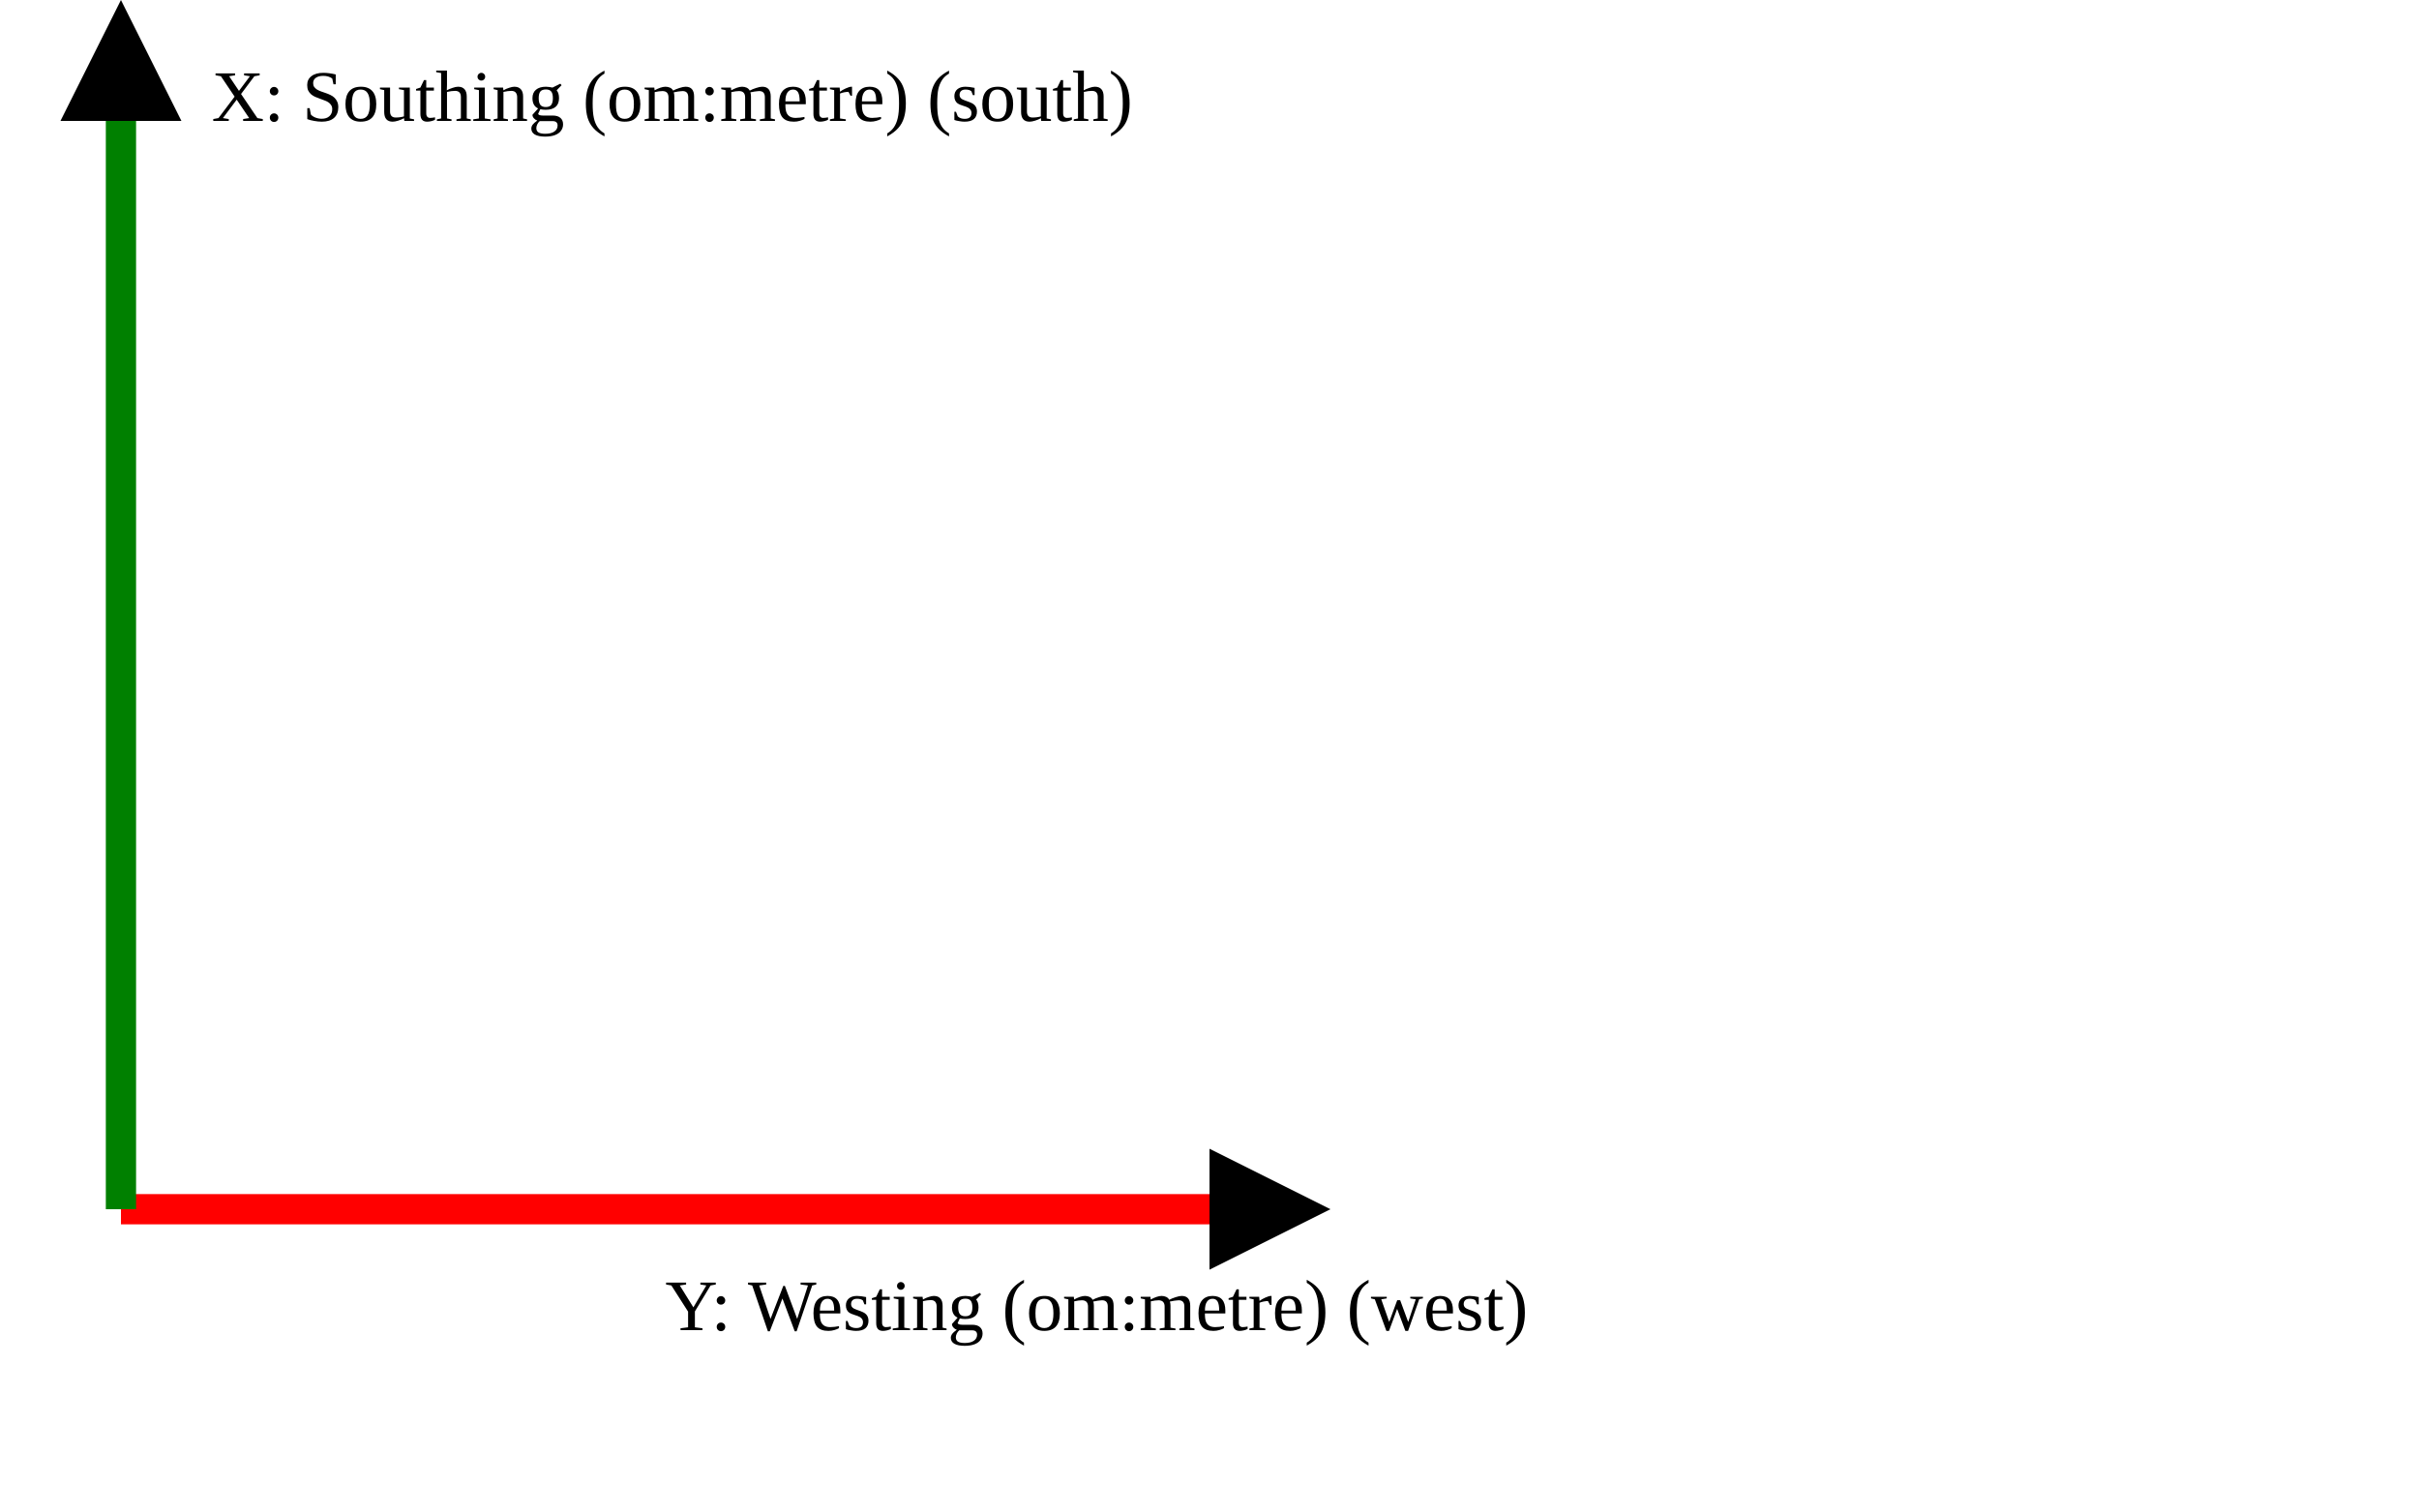
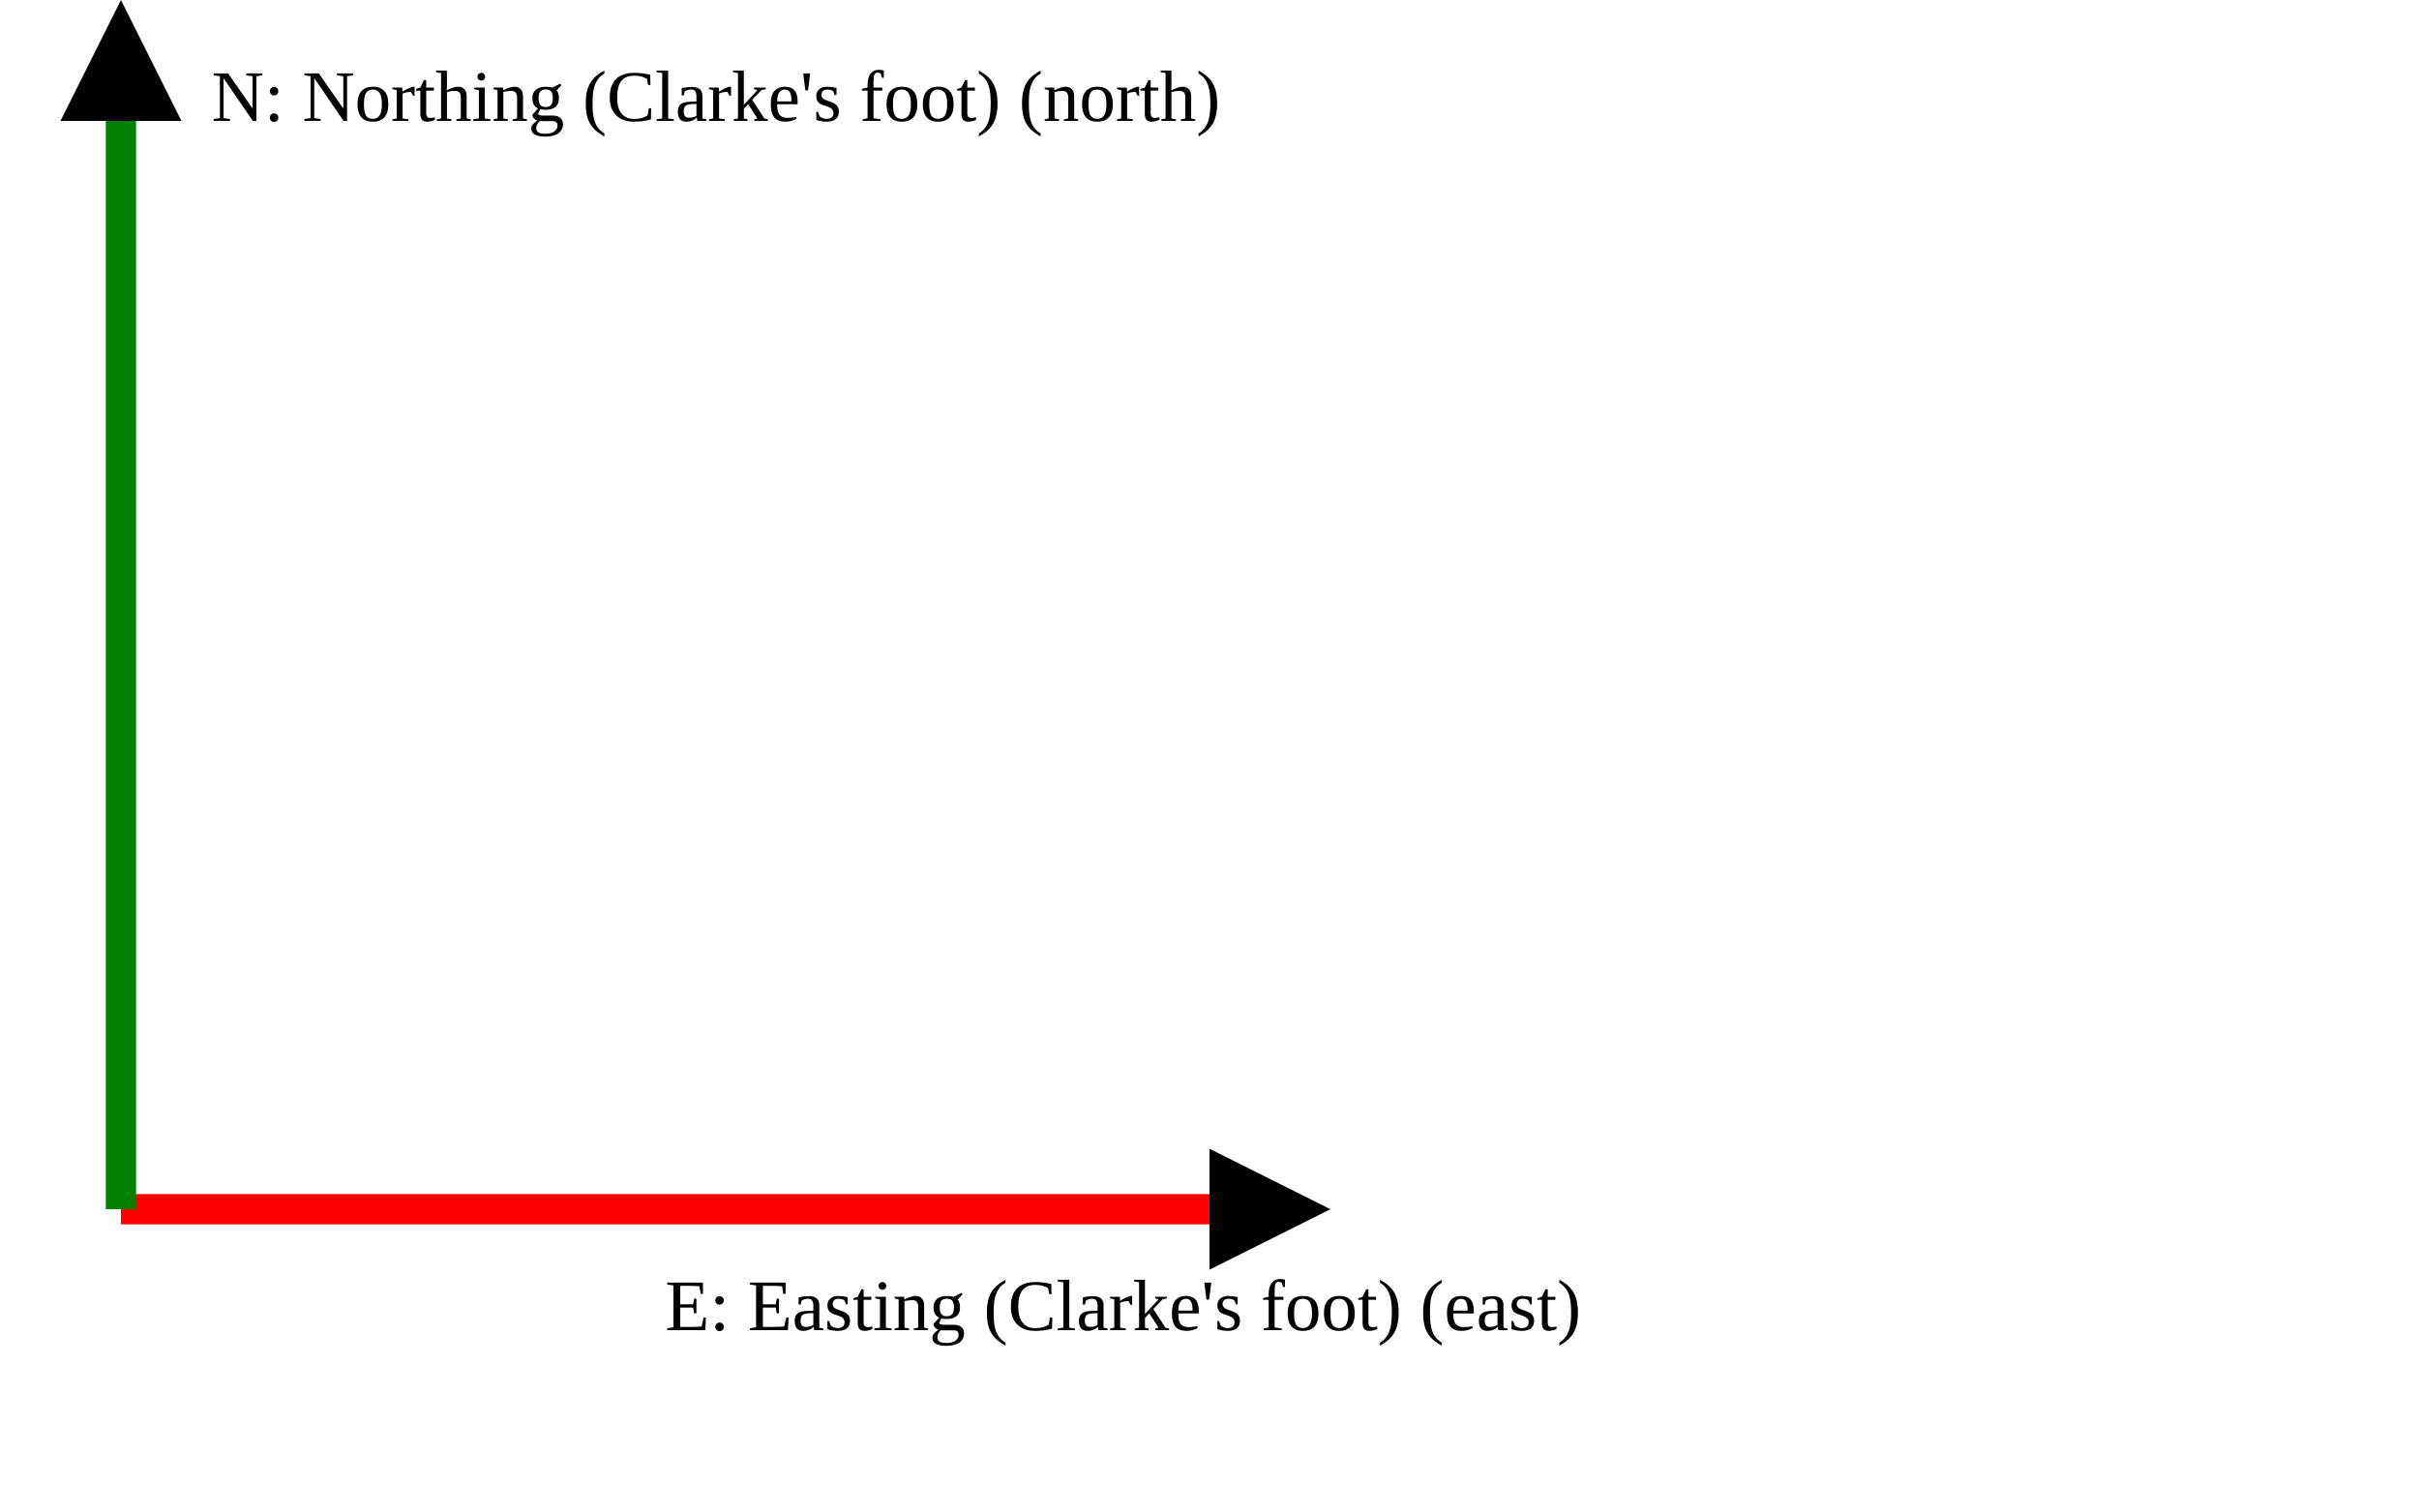
<svg xmlns="http://www.w3.org/2000/svg" version="1.1" width="400" height="250" viewbox="0 0 375 220">
  <defs>
    <marker id="arrowhead" markerWidth="10" markerHeight="7" refX="0" refY="2" orient="auto">
      <polygon points="0 0, 4 2, 0 4" />
    </marker>
  </defs>
  <line x1="20" y1="200" x2="200" y2="200" stroke="red" stroke-width="5" marker-end="url(#arrowhead)" />
-   <text x="110" y="220" class="small">Y: Westing (om:metre) (west)</text>
+   <text x="110" y="220" class="small">E: Easting (Clarke's foot) (east)</text>
  <line x1="20" y1="200" x2="20" y2="20" stroke="green" stroke-width="5" marker-end="url(#arrowhead)" />
-   <text x="35" y="20" class="small">X: Southing (om:metre) (south)</text>
+   <text x="35" y="20" class="small">N: Northing (Clarke's foot) (north)</text>
</svg>
